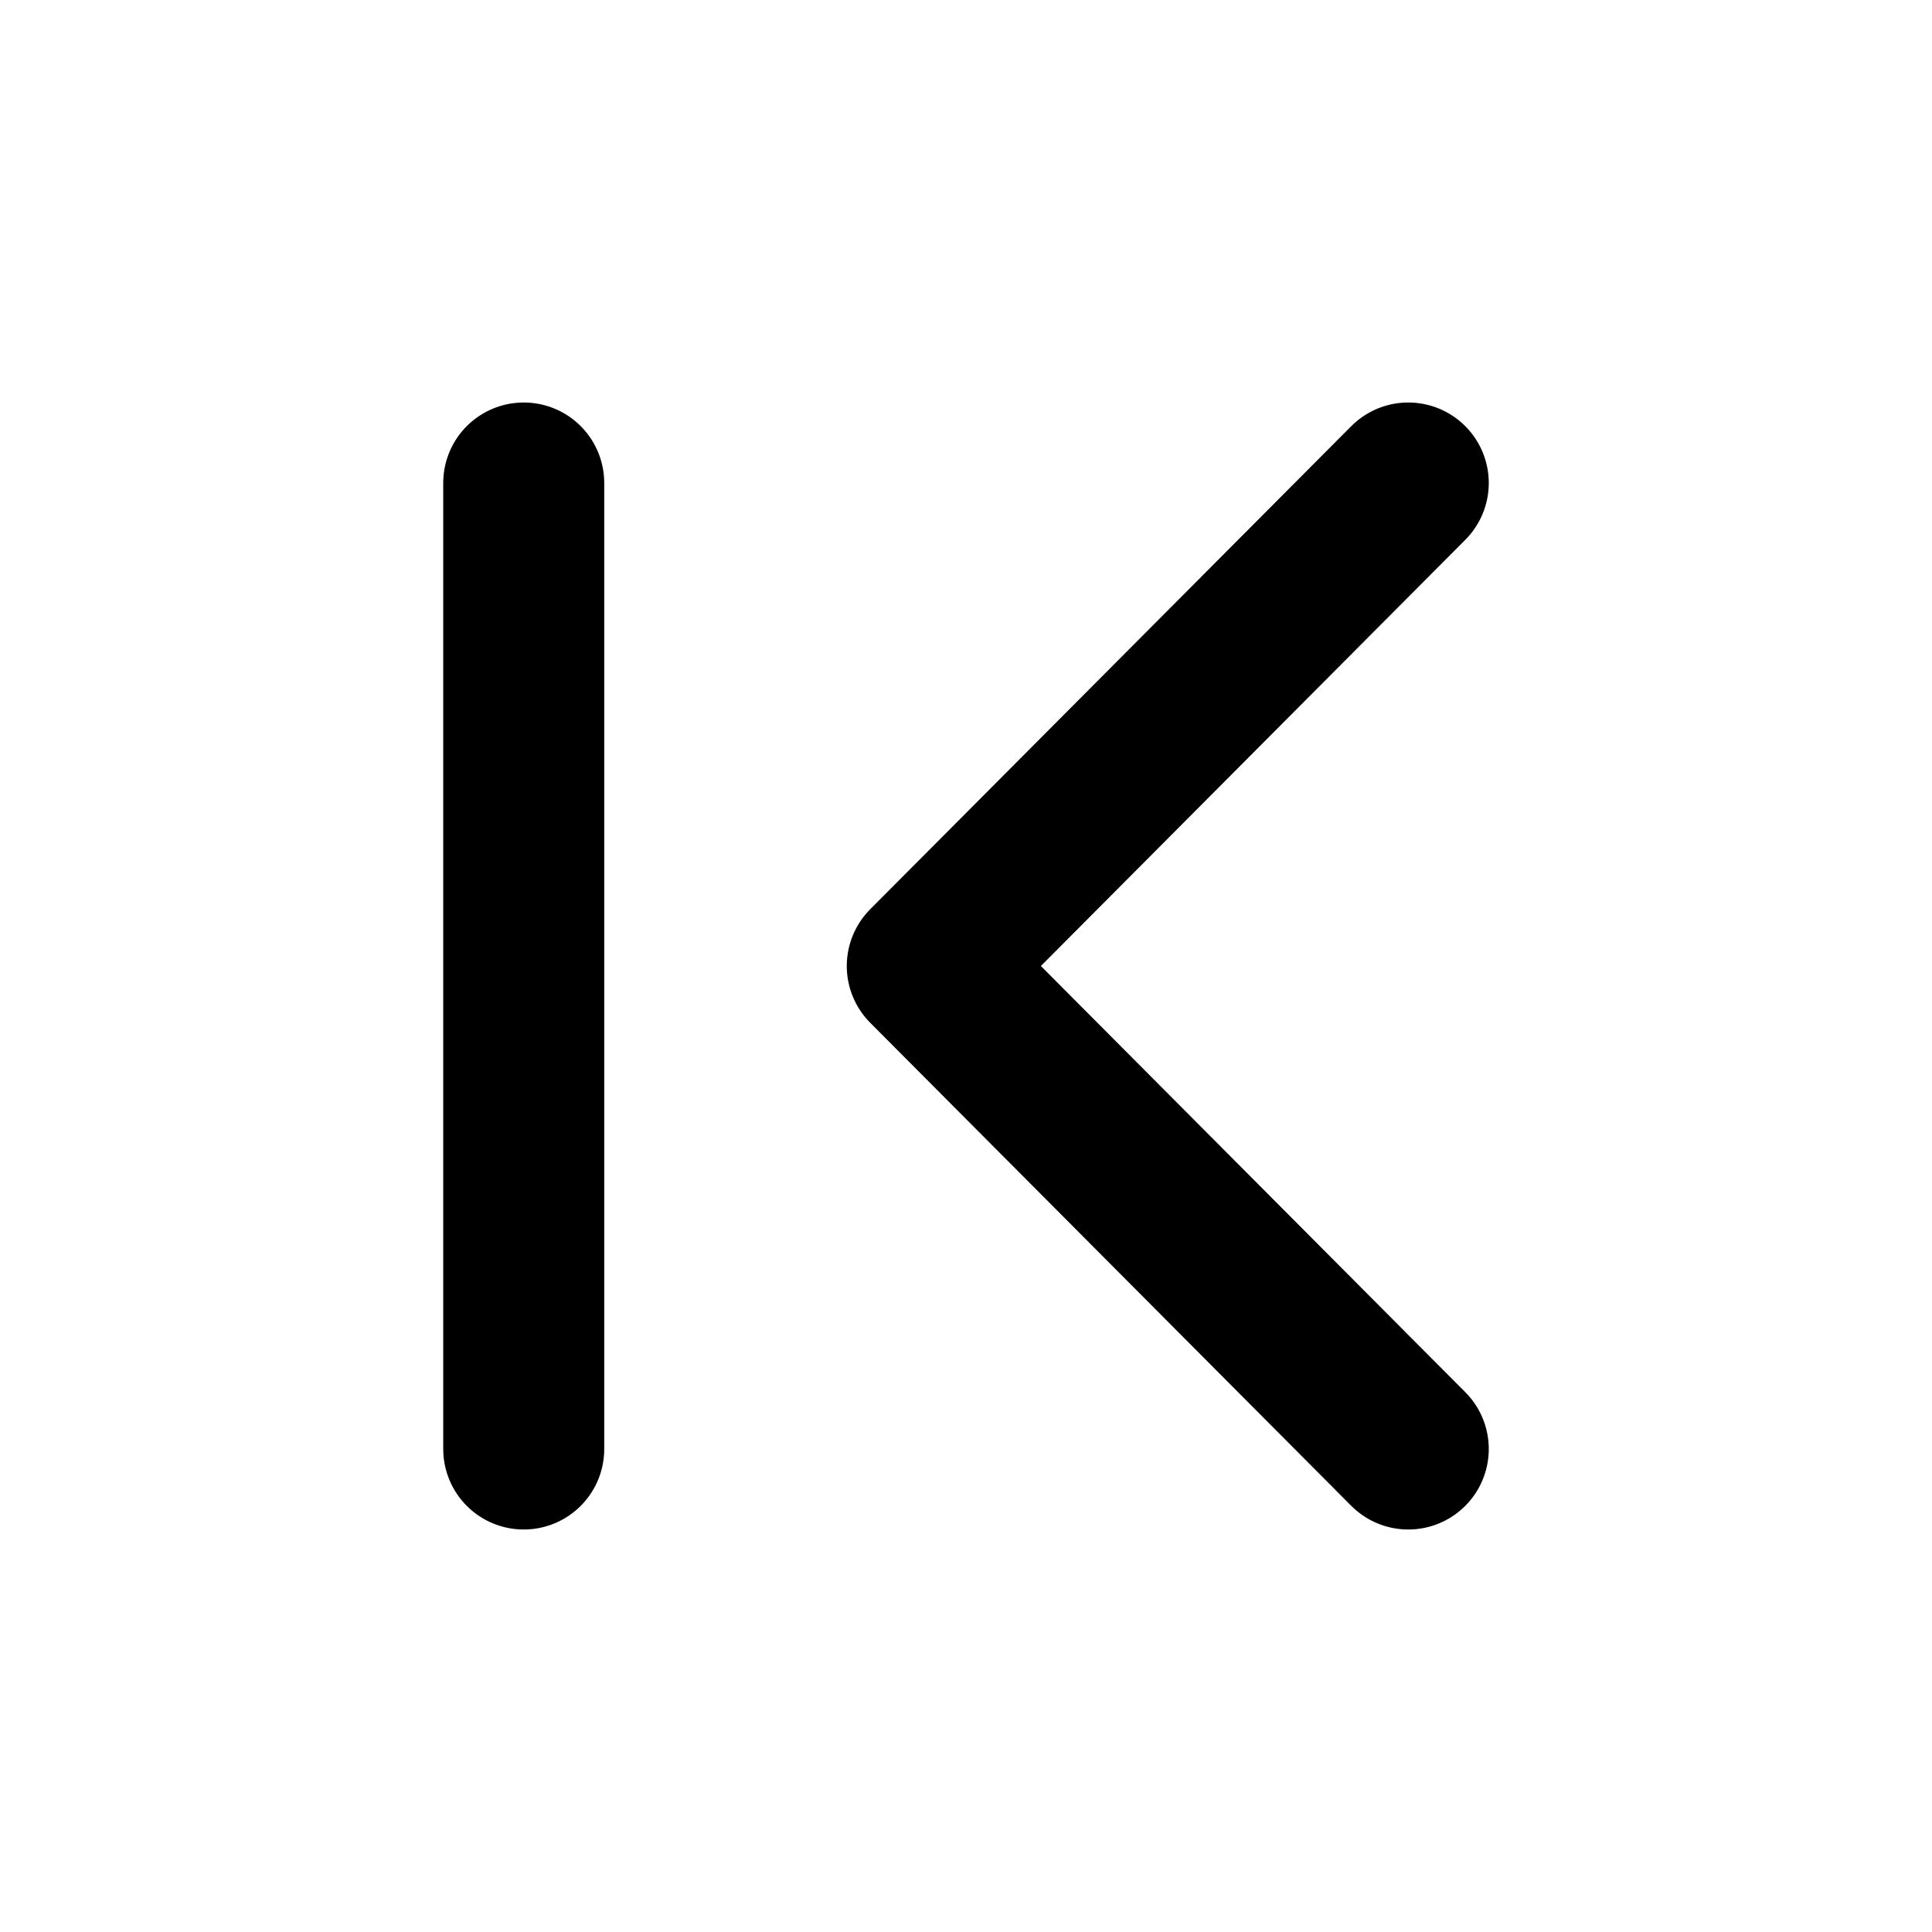
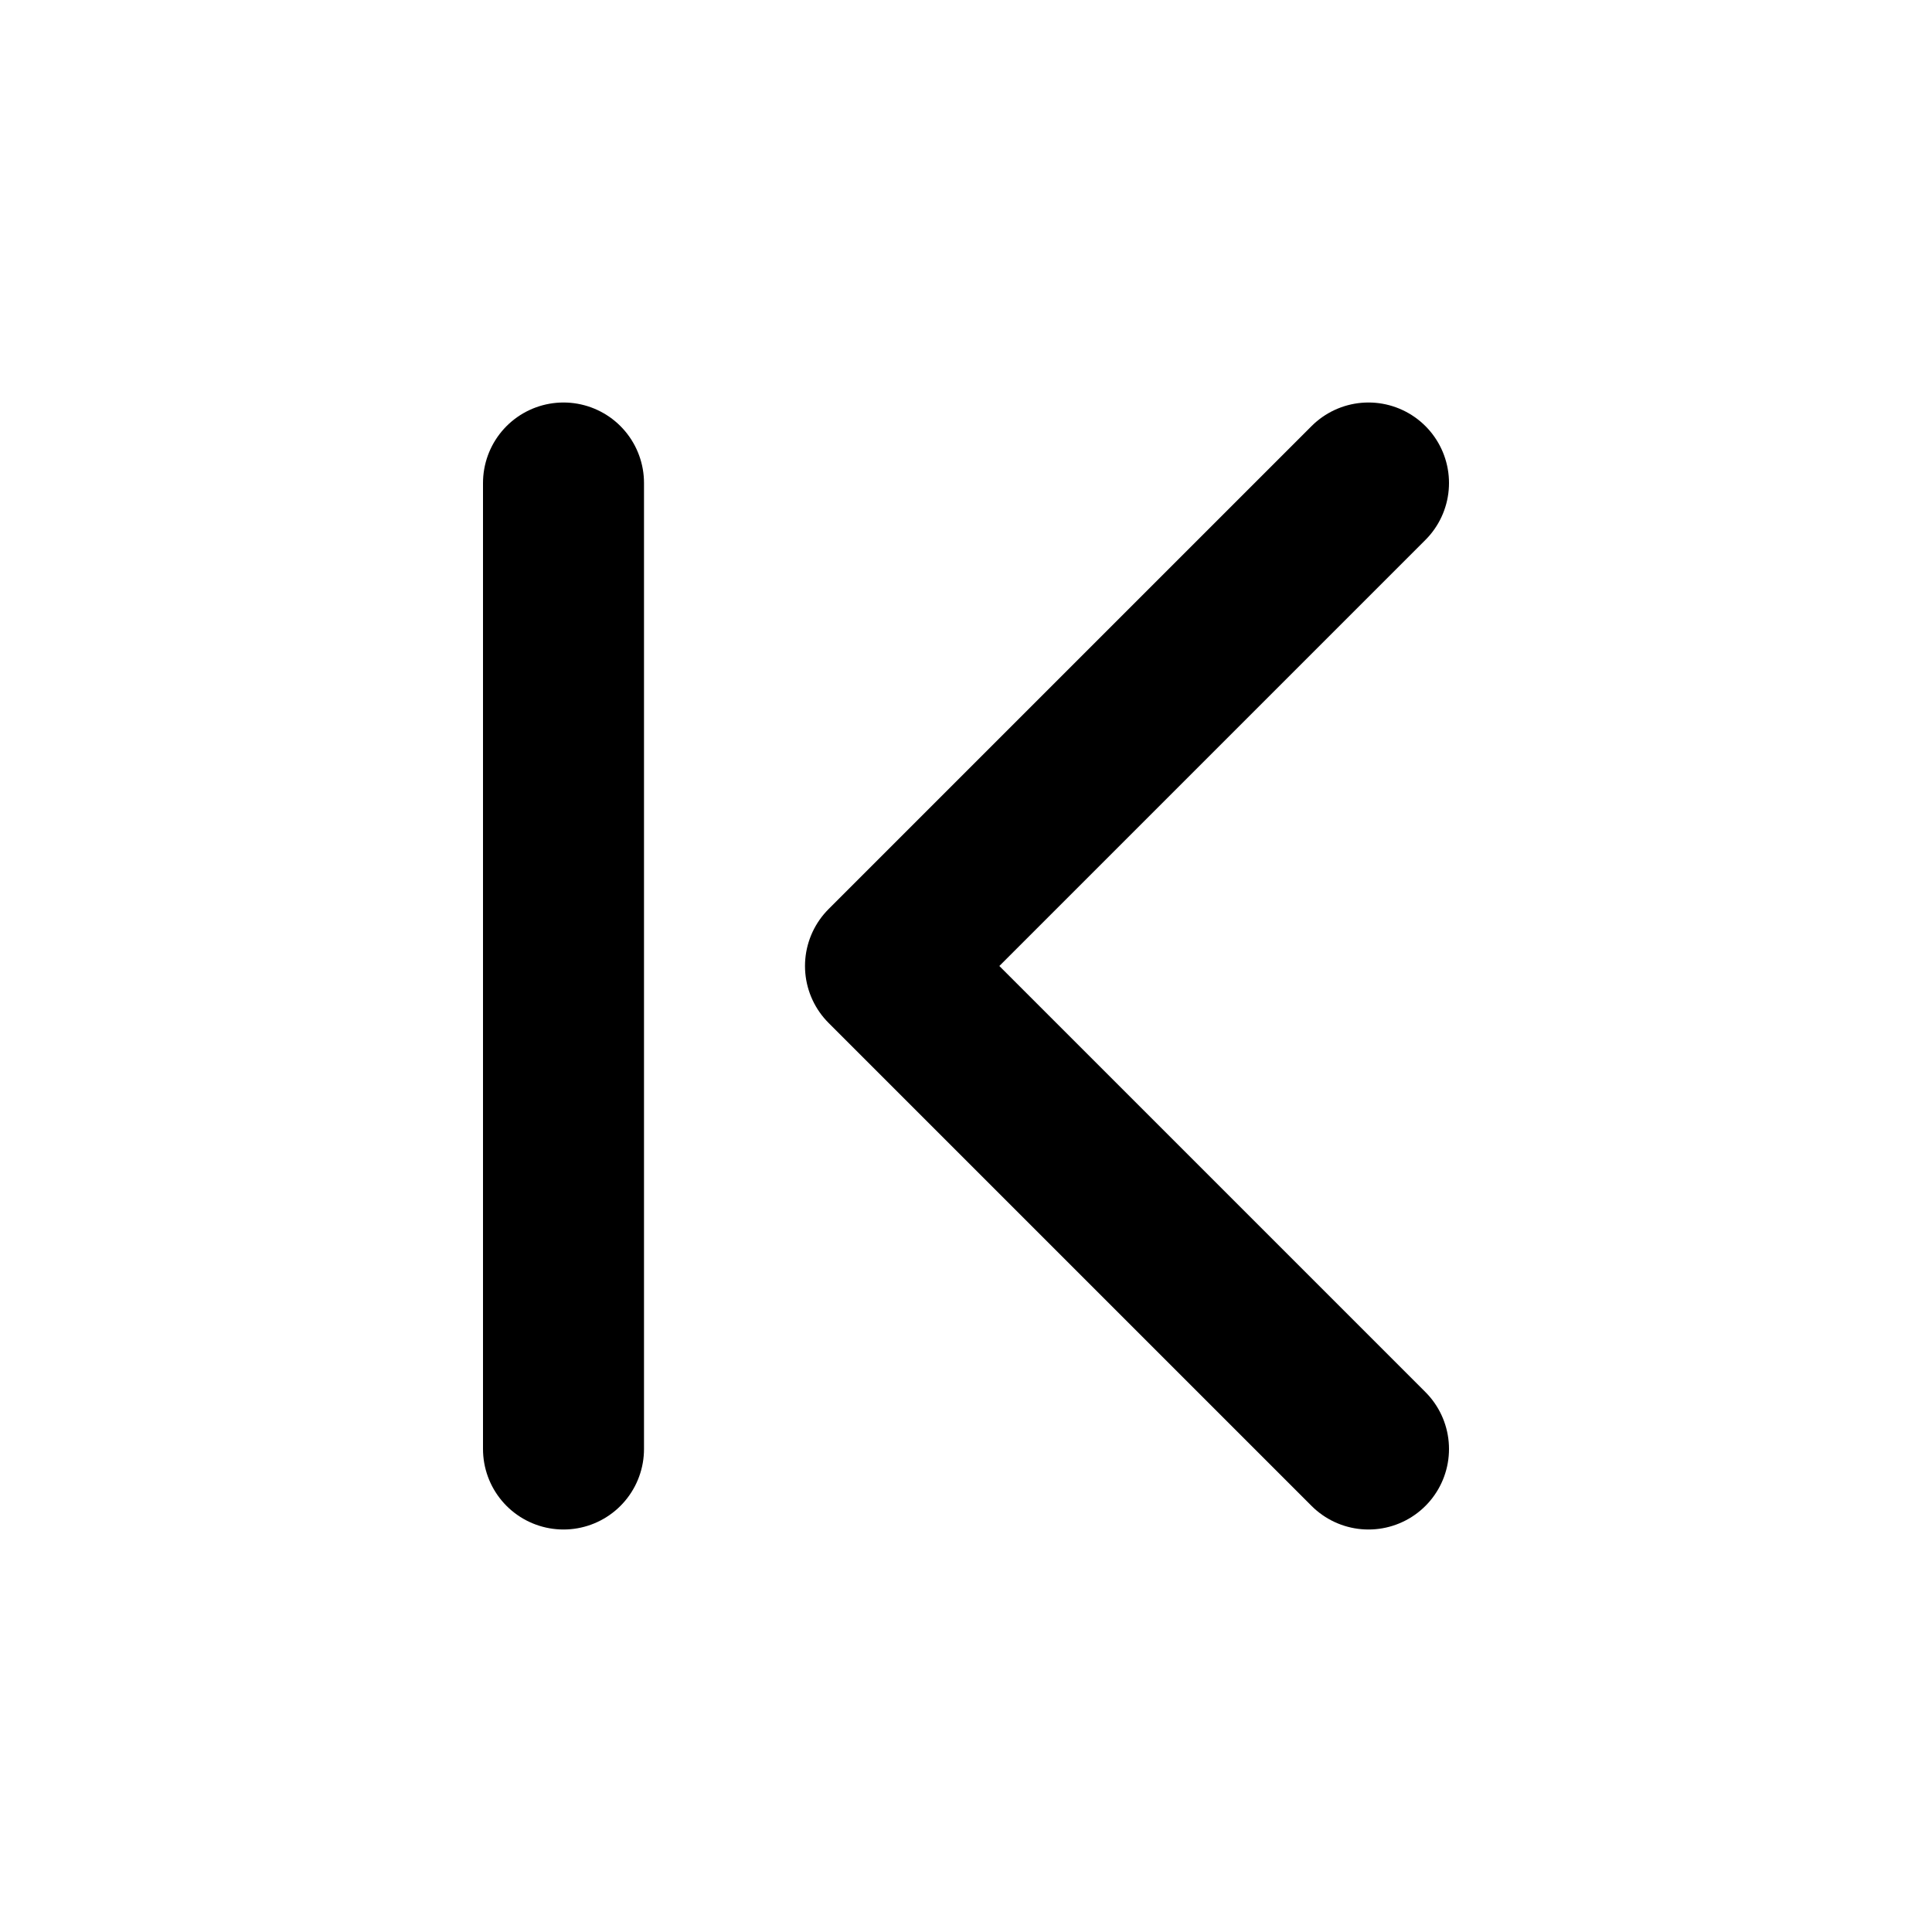
<svg xmlns="http://www.w3.org/2000/svg" width="24" height="24" viewBox="0 0 24 24" fill="none" stroke="currentColor" stroke-width="2" stroke-linecap="round" stroke-linejoin="round">
-   <polyline points="11.519 18 17.494 12 11.519 6" transform="matrix(-1, 0, 0, -1, 29.013, 24)" />
-   <polyline points="6.506 18 6.506 6" transform="matrix(-1, 0, 0, -1, 13.012, 24)" />
+   <polyline points="17 18 11 12 17 6" />
+   <path d="M7 6V18" />
</svg>
